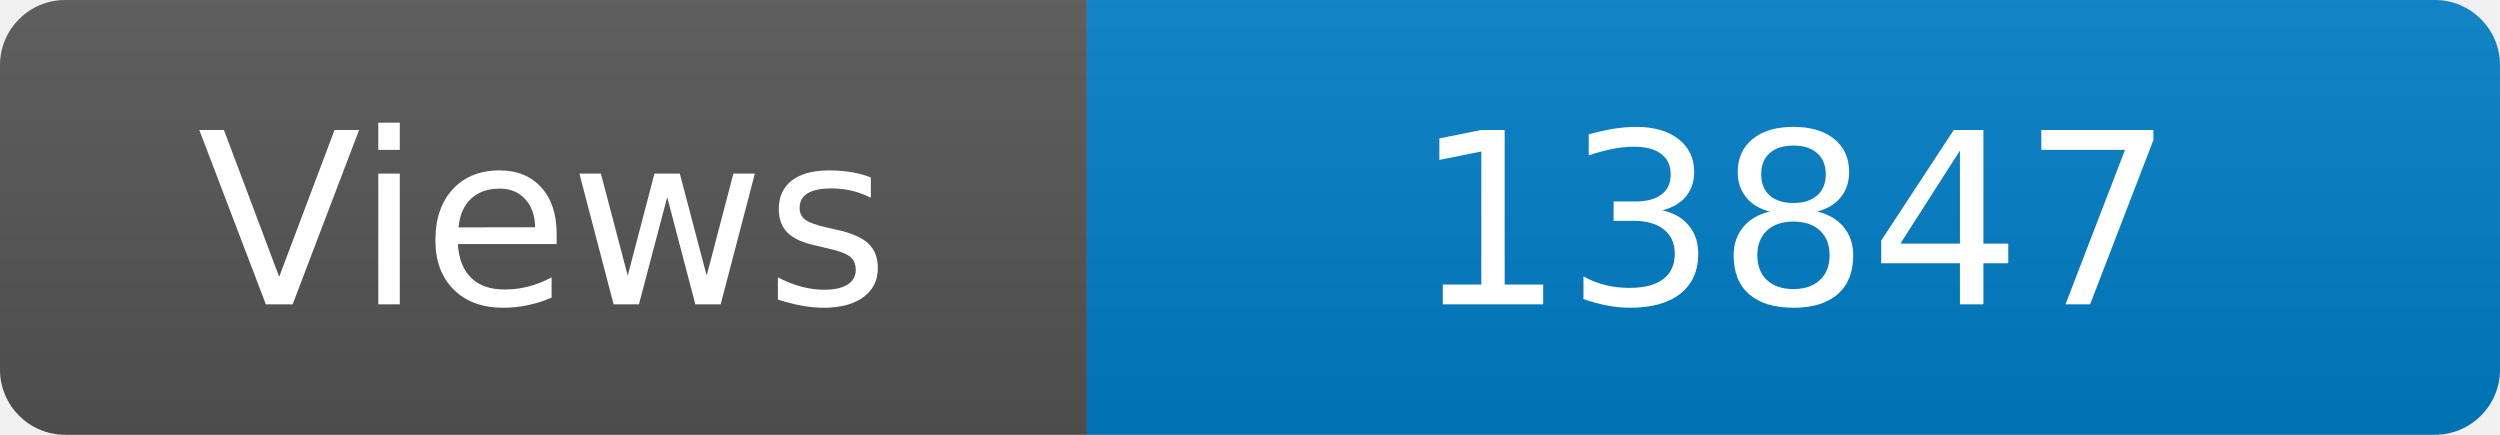
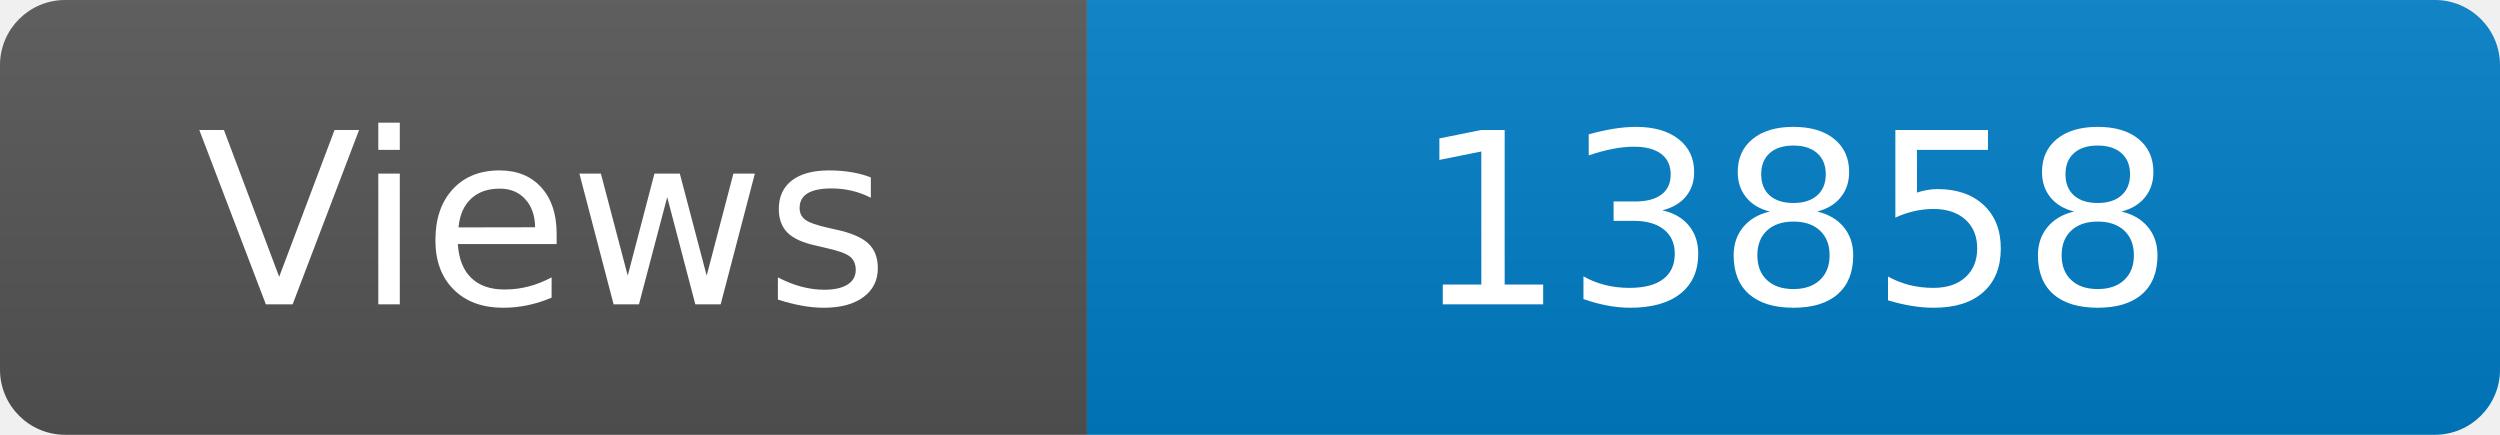
<svg xmlns="http://www.w3.org/2000/svg" width="115" height="20" role="img" aria-label="Maintained?: yes">
  <linearGradient id="s" x2="0" y2="100%">
    <stop offset="0" stop-color="#bbb" stop-opacity=".1" />
    <stop offset="1" stop-opacity=".1" />
  </linearGradient>
  <clipPath id="r">
    <rect width="115" height="20" rx="3" fill="#fff" />
  </clipPath>
  <g clip-path="url(#r)">
    <rect width="50" height="20" fill="#555" />
    <rect x="50" width="160" height="20" fill="#007ec6" />
    <rect width="115" height="20" fill="url(#s)" />
  </g>
  <g fill="#fff" text-anchor="middle" font-family="Verdana,Geneva,DejaVu Sans,sans-serif" font-size="110">
    <text x="250" y="140" transform="scale(.1)" fill="#fff">Views</text>
-     <text x="825" y="140" transform="scale(.1)" fill="#fff">13847</text>
+     <text x="825" y="140" transform="scale(.1)" fill="#fff">13858</text>
  </g>
</svg>
